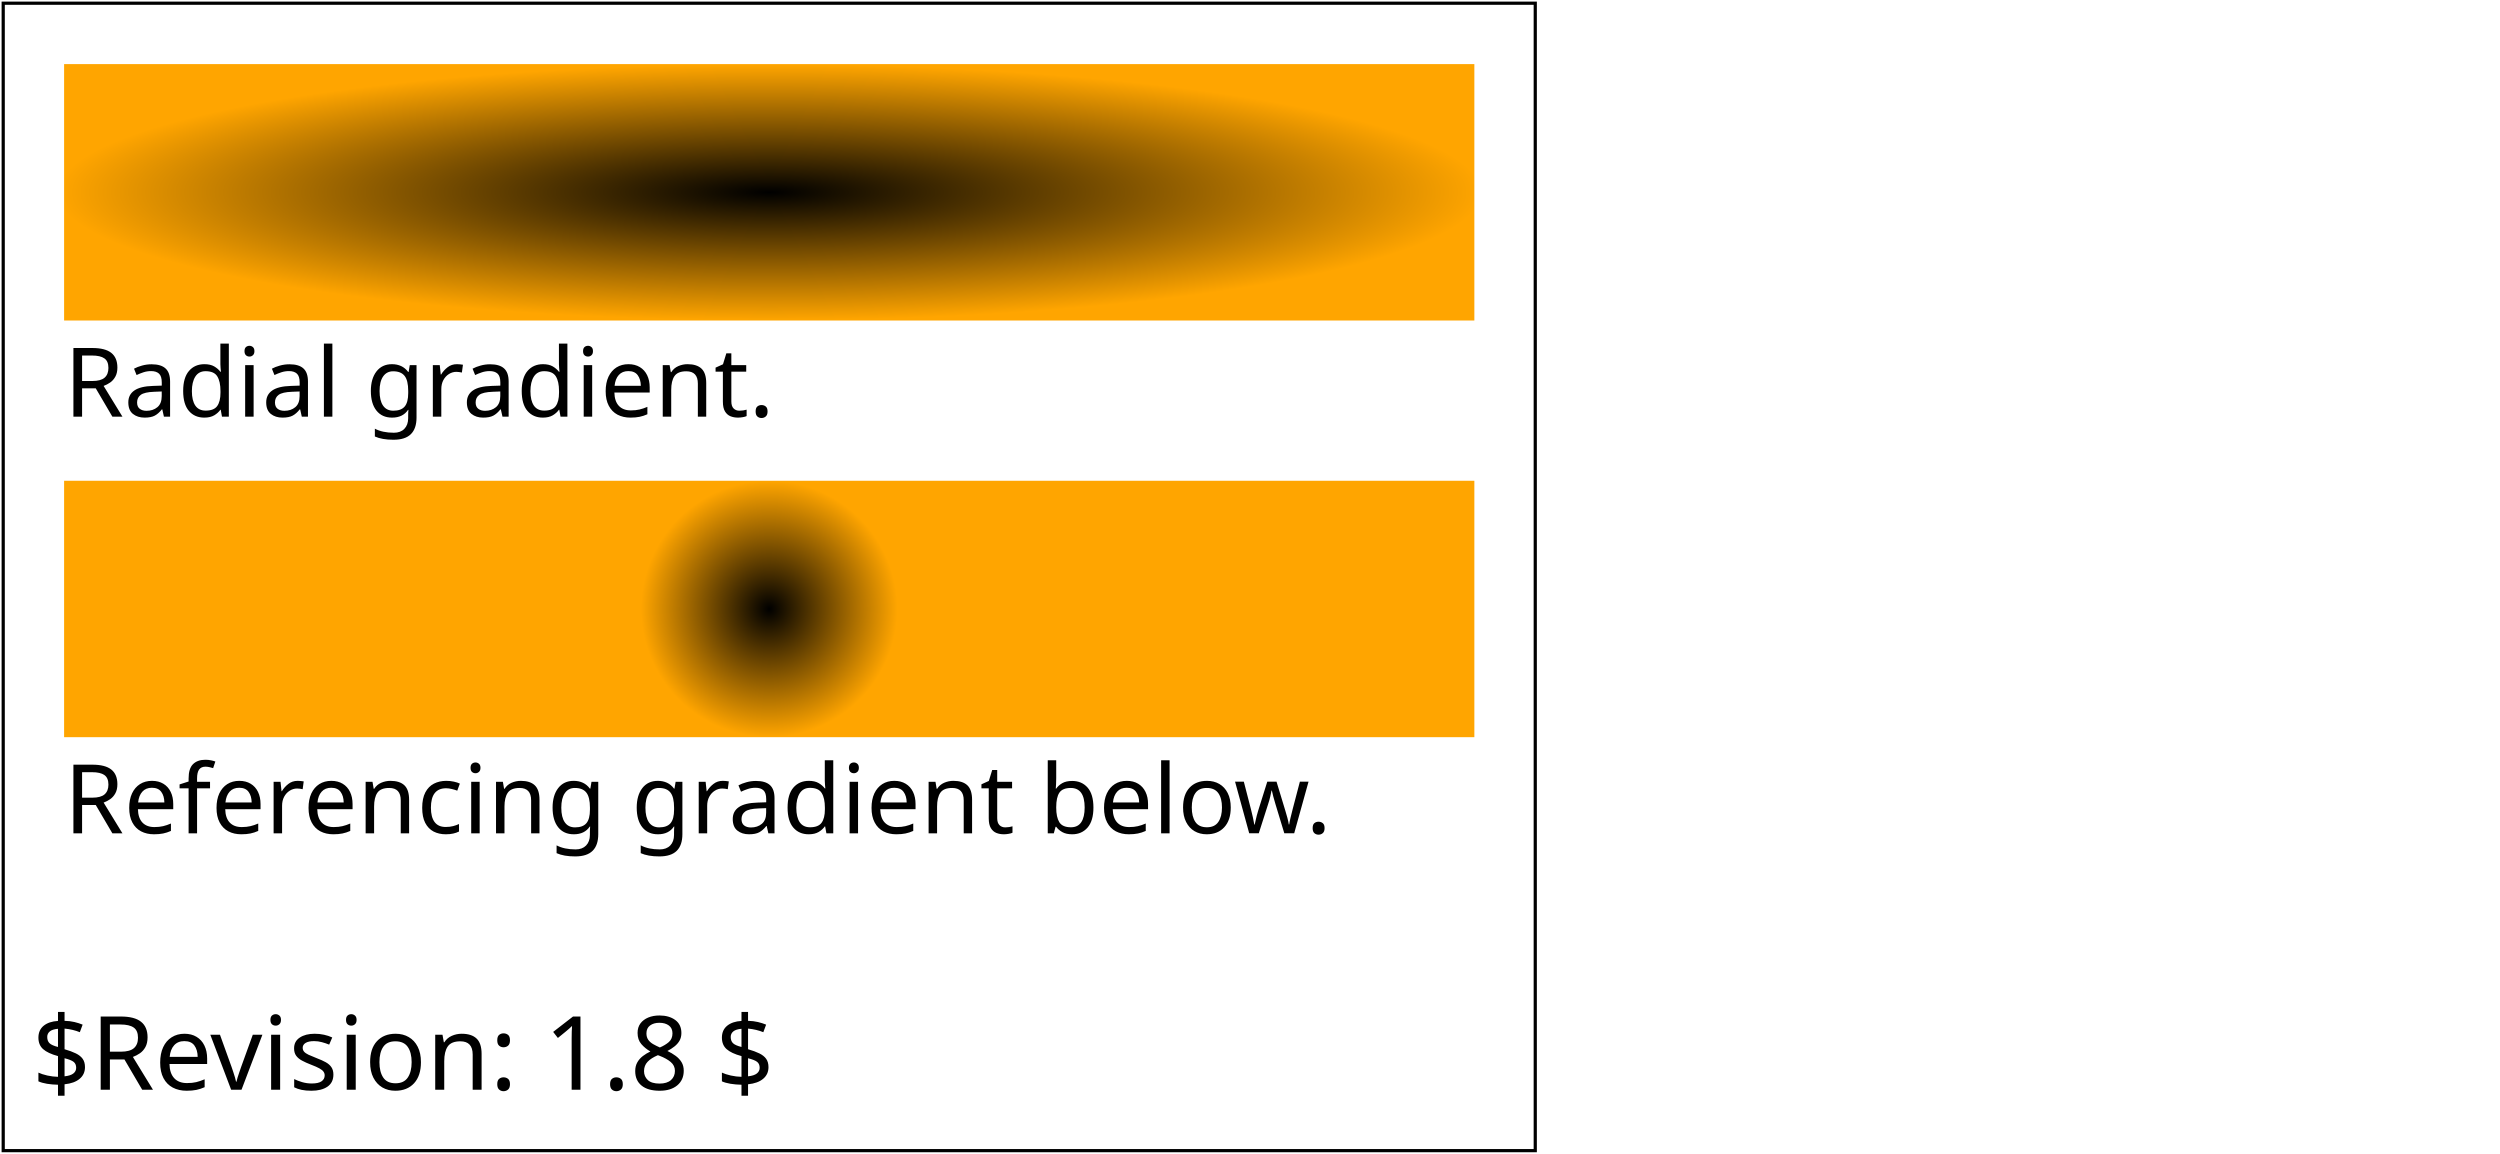
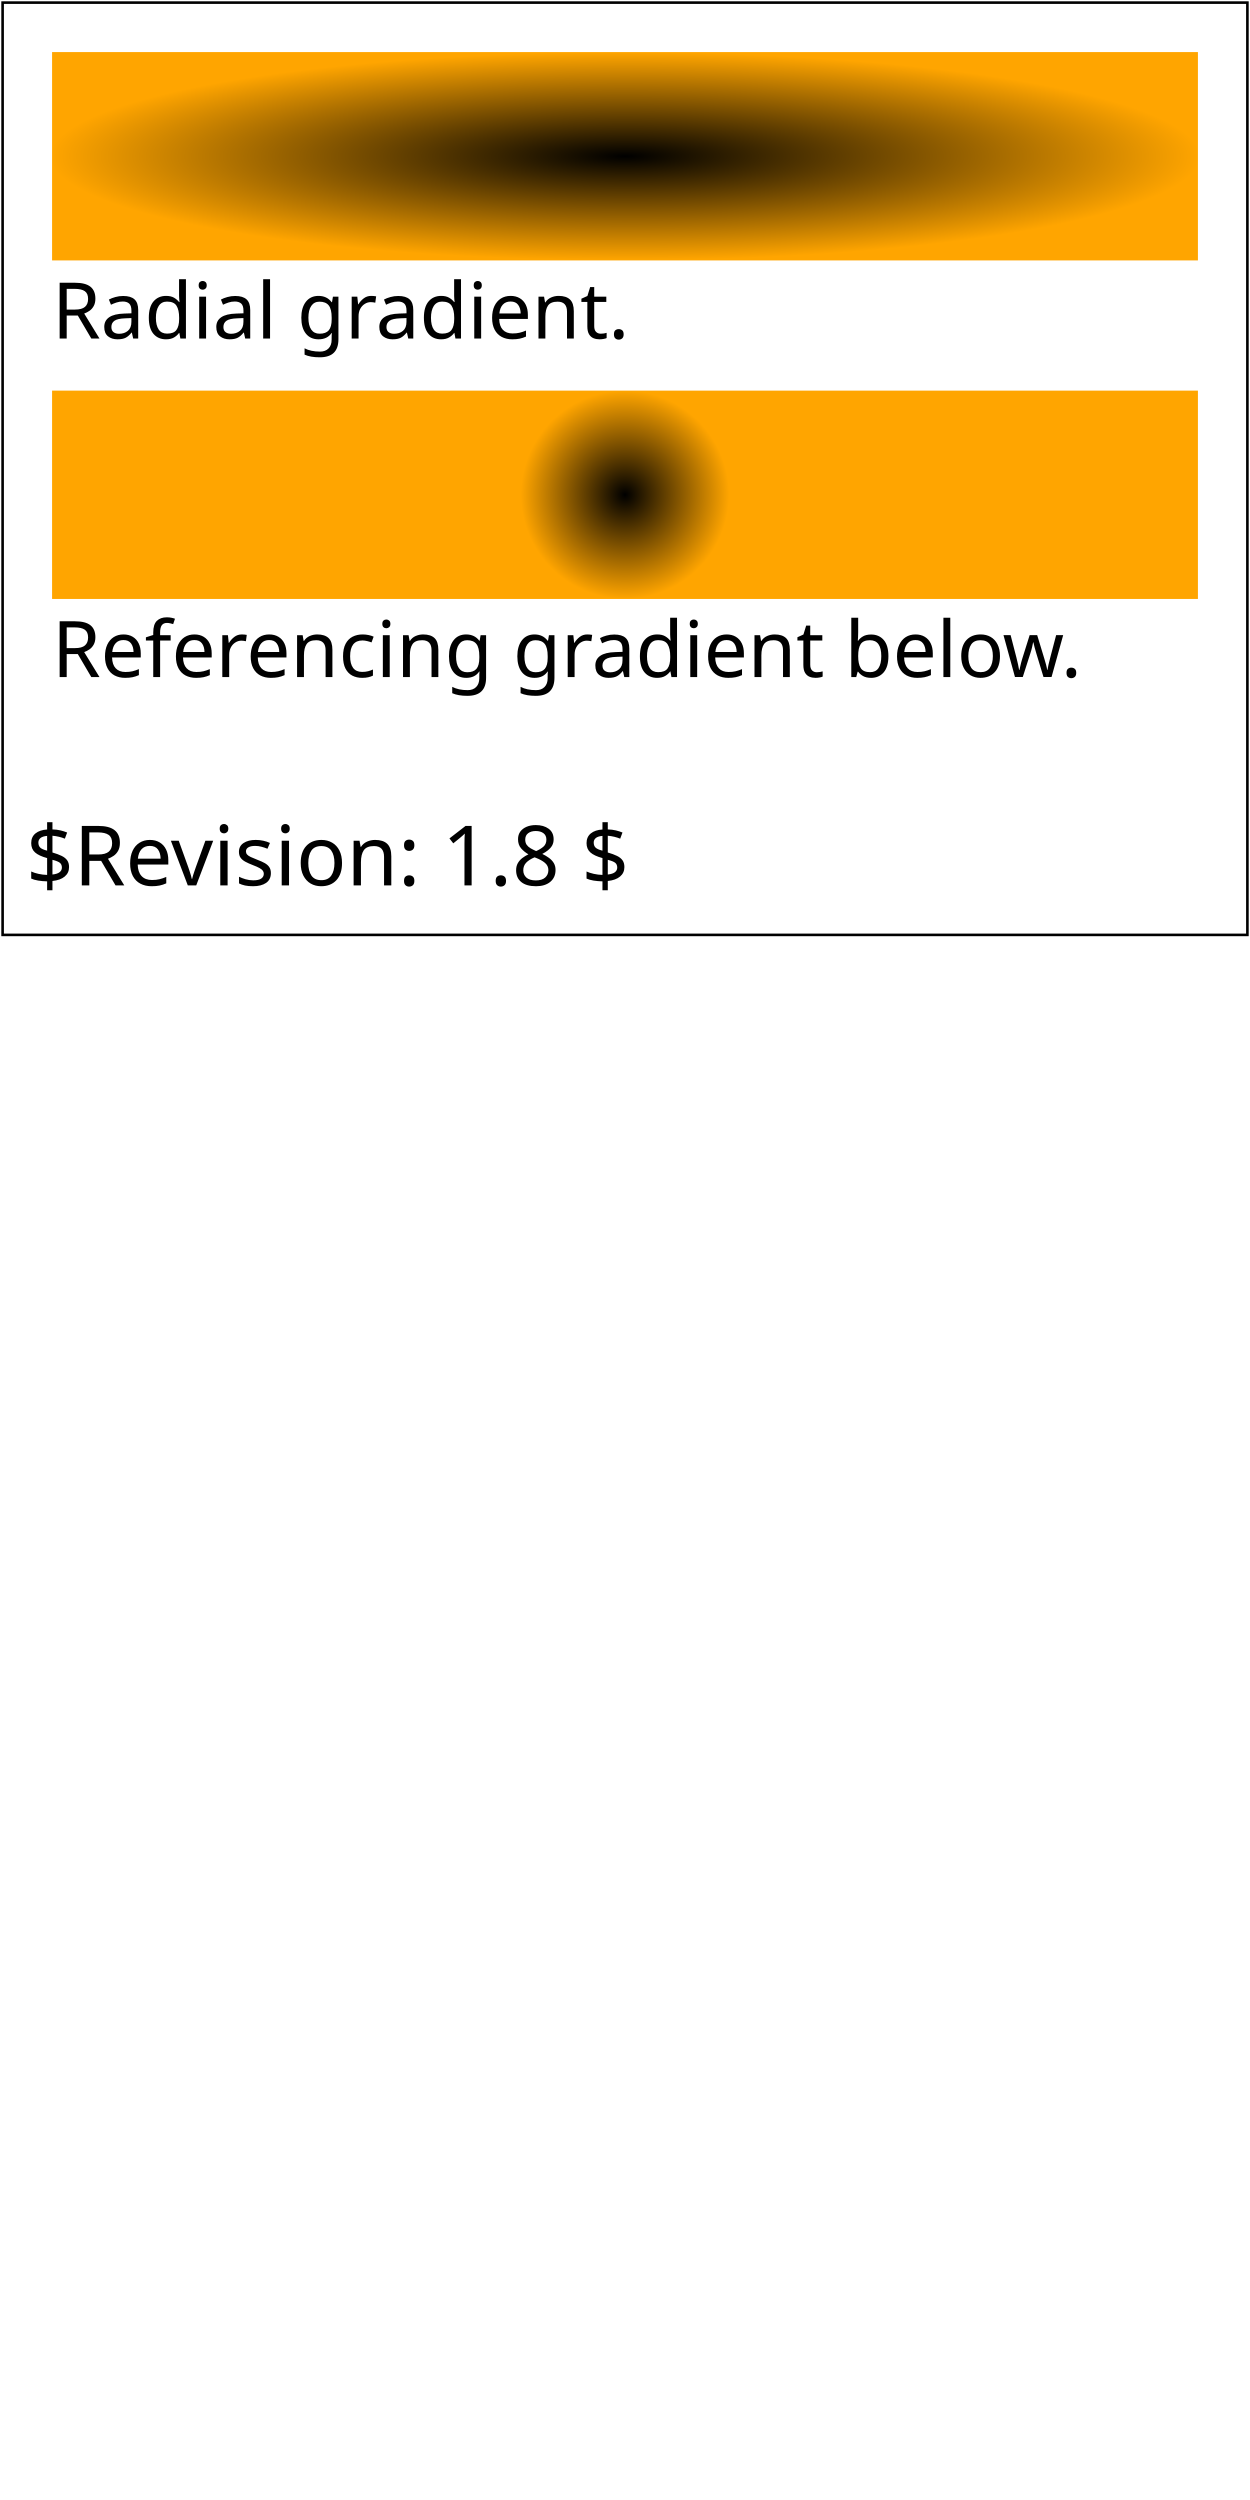
- <svg xmlns="http://www.w3.org/2000/svg" xmlns:html="http://www.w3.org/1999/xhtml" xmlns:ns1="http://www.w3.org/2000/02/svg/testsuite/description/" xmlns:xlink="http://www.w3.org/1999/xlink" version="1.1" baseProfile="basic" id="svg-root" width="100%" height="100%" viewBox="0 0 780 360">
+ <svg xmlns="http://www.w3.org/2000/svg" xmlns:html="http://www.w3.org/1999/xhtml" xmlns:ns1="http://www.w3.org/2000/02/svg/testsuite/description/" xmlns:xlink="http://www.w3.org/1999/xlink" version="1.1" baseProfile="basic" id="svg-root" width="100%" height="100%" viewBox="0 0 480 960">
  <ns1:SVGTestCase template-version="1.4" reviewer="SVGWG" author="Haroon Sheikh" status="accepted" version="$Revision: 1.8 $" testname="$RCSfile: pservers-grad-02-b.svg,v $">
    <ns1:testDescription href="http://www.w3.org/TR/SVG11/pservers.html#Gradients">
      <html:p>
        Test that the viewer can handle the xlink:href attribute on
        radial gradients.
      </html:p>
      <html:p>
        There are two rectangles. The top one has
        a radial gradient (black to orange) that should appear elliptical
        to fit the aspect ratio of the rectangle. The units are
        specified in objectBoundingBox space. The gradient
        on the lower one
        references the gradient of the top rectangle, but modifies
        the units to use userSpace instead. So it is only using the
        stops from the gradient to the left, with a different geometry. The radial gradient appears circular.
      </html:p>
    </ns1:testDescription>
    <ns1:operatorScript>
      <html:p>Run the test. No interaction required.</html:p>
    </ns1:operatorScript>
    <ns1:passCriteria>
      <html:p>The test passes if the rendering matches the reference image, except
      for any differences in text due to CSS2 rules.  Specifically:</html:p>
      <html:ul>
        <html:li>The top rectangle is filled with an elliptical radial gradient,
        with black in the center and orange at the outside edges of the rectangle.</html:li>
        <html:li>The bottom rectangle is filled with a circular radial gradient,
        with black in the center and orange at the top and bottom edges of the rectangle.
        Outside the circular area, the rectangle is filled with plain orange.</html:li>
      </html:ul>
    </ns1:passCriteria>
  </ns1:SVGTestCase>
  <defs>
    <font-face font-family="SVGFreeSansASCII" unicode-range="U+0-7F">
      <font-face-src>
        <font-face-uri xlink:href="../resources/SVGFreeSans.svg#ascii" />
      </font-face-src>
    </font-face>
  </defs>
  <g id="test-body-content" font-family="SVGFreeSansASCII,sans-serif" font-size="18">
    <radialGradient id="Grad2a" gradientUnits="objectBoundingBox" cx=".5" cy=".5" fx=".5" fy=".5" r=".5">
      <stop stop-color="black" offset="0" />
      <stop stop-color="rgb(255,165,0)" offset="1" />
    </radialGradient>
    <radialGradient id="Grad2b" xlink:href="#Grad2a" gradientUnits="userSpaceOnUse" cx="240" cy="190" fx="240" fy="190" r="40" />
    <rect x="20" y="20" width="440" height="80" fill="url(#Grad2a)" />
    <text font-size="30" x="20" y="130">Radial gradient.</text>
    <rect x="20" y="150" width="440" height="80" fill="url(#Grad2b)" />
    <text font-size="30" x="20" y="260">Referencing gradient below.</text>
  </g>
  <g font-family="SVGFreeSansASCII,sans-serif" font-size="32">
    <text id="revision" x="10" y="340" stroke="none" fill="black">$Revision: 1.8 $</text>
  </g>
  <rect id="test-frame" x="1" y="1" width="478" height="358" fill="none" stroke="#000000" />
</svg>
